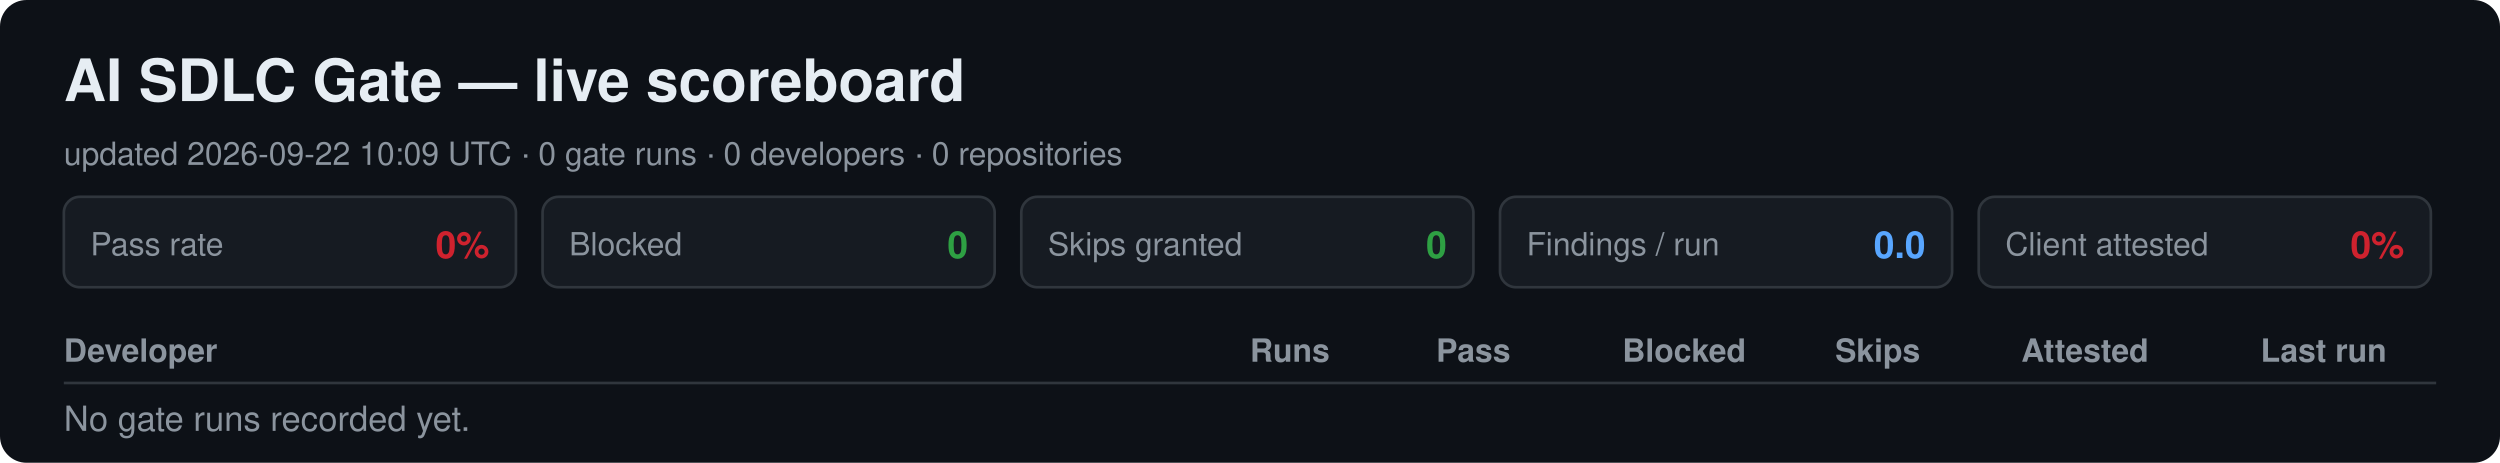
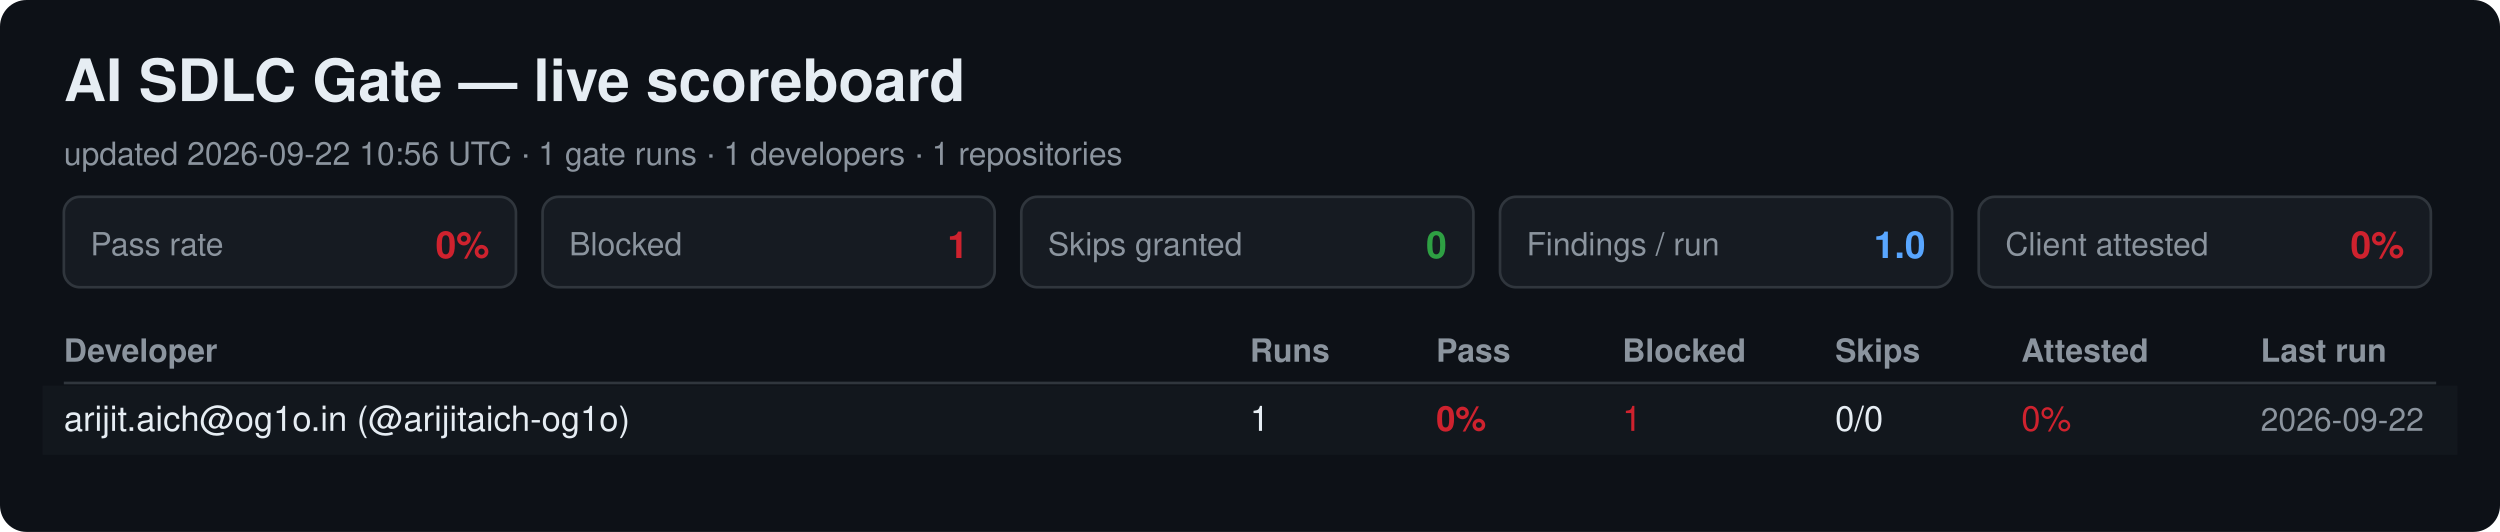
- <svg xmlns="http://www.w3.org/2000/svg" width="940" height="174" viewBox="0 0 940 174" font-family="Segoe UI, Helvetica, Arial, sans-serif">
-   <rect width="940" height="174" rx="10" fill="#0d1117" />
+ <svg xmlns="http://www.w3.org/2000/svg" width="940" height="200" viewBox="0 0 940 200" font-family="Segoe UI, Helvetica, Arial, sans-serif">
+   <rect width="940" height="200" rx="10" fill="#0d1117" />
  <text x="24" y="38" font-size="22" font-weight="700" fill="#e6edf3">AI SDLC Gate — live scoreboard</text>
-   <text x="24" y="62" font-size="12" fill="#8b949e">updated 2026-09-22 10:09 UTC · 0 gate runs · 0 developers · 0 repositories</text>
+   <text x="24" y="62" font-size="12" fill="#8b949e">updated 2026-09-22 10:56 UTC · 1 gate runs · 1 developers · 1 repositories</text>
  <rect x="24" y="74" width="170" height="34" rx="6" fill="#161b22" stroke="#30363d" />
  <text x="34" y="96" font-size="12" fill="#8b949e">Pass rate</text>
  <text x="184" y="97" font-size="14" font-weight="700" fill="#cf222e" text-anchor="end">0%</text>
  <rect x="204" y="74" width="170" height="34" rx="6" fill="#161b22" stroke="#30363d" />
  <text x="214" y="96" font-size="12" fill="#8b949e">Blocked</text>
-   <text x="364" y="97" font-size="14" font-weight="700" fill="#2ea043" text-anchor="end">0</text>
+   <text x="364" y="97" font-size="14" font-weight="700" fill="#cf222e" text-anchor="end">1</text>
  <rect x="384" y="74" width="170" height="34" rx="6" fill="#161b22" stroke="#30363d" />
  <text x="394" y="96" font-size="12" fill="#8b949e">Skips granted</text>
  <text x="544" y="97" font-size="14" font-weight="700" fill="#2ea043" text-anchor="end">0</text>
  <rect x="564" y="74" width="170" height="34" rx="6" fill="#161b22" stroke="#30363d" />
  <text x="574" y="96" font-size="12" fill="#8b949e">Findings / run</text>
-   <text x="724" y="97" font-size="14" font-weight="700" fill="#58a6ff" text-anchor="end">0.0</text>
+   <text x="724" y="97" font-size="14" font-weight="700" fill="#58a6ff" text-anchor="end">1.0</text>
  <rect x="744" y="74" width="170" height="34" rx="6" fill="#161b22" stroke="#30363d" />
  <text x="754" y="96" font-size="12" fill="#8b949e">Client attested</text>
  <text x="904" y="97" font-size="14" font-weight="700" fill="#cf222e" text-anchor="end">0%</text>
  <text x="24" y="136" font-size="12" font-weight="700" fill="#8b949e">Developer</text>
  <text x="470" y="136" font-size="12" font-weight="700" fill="#8b949e">Runs</text>
  <text x="540" y="136" font-size="12" font-weight="700" fill="#8b949e">Pass</text>
  <text x="610" y="136" font-size="12" font-weight="700" fill="#8b949e">Blocked</text>
  <text x="690" y="136" font-size="12" font-weight="700" fill="#8b949e">Skips</text>
  <text x="760" y="136" font-size="12" font-weight="700" fill="#8b949e">Attested</text>
  <text x="850" y="136" font-size="12" font-weight="700" fill="#8b949e">Last run</text>
  <line x1="24" y1="144" x2="916" y2="144" stroke="#30363d" />
-   <text x="24" y="162" font-size="13" fill="#8b949e">No gate runs recorded yet.</text>
+   <rect x="16" y="145" width="908" height="26" fill="#161b22" opacity="0.6" />
+   <text x="24" y="162" font-size="13" fill="#e6edf3">arijit.aich@og1o.in (@arijitaich-og1o)</text>
+   <text x="470" y="162" font-size="13" fill="#e6edf3">1</text>
+   <text x="540" y="162" font-size="13" font-weight="700" fill="#cf222e">0%</text>
+   <text x="610" y="162" font-size="13" fill="#cf222e">1</text>
+   <text x="690" y="162" font-size="13" fill="#e6edf3">0/0</text>
+   <text x="760" y="162" font-size="13" fill="#cf222e">0%</text>
+   <text x="850" y="162" font-size="12" fill="#8b949e">2026-09-22</text>
</svg>
